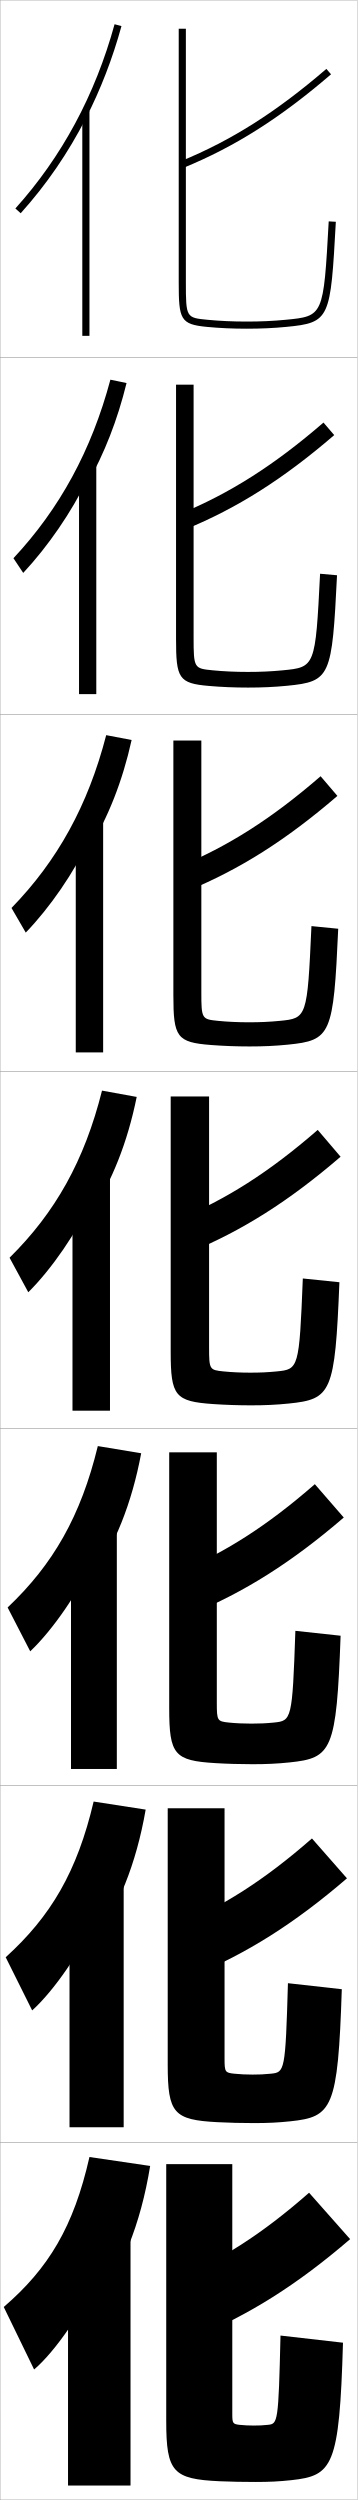
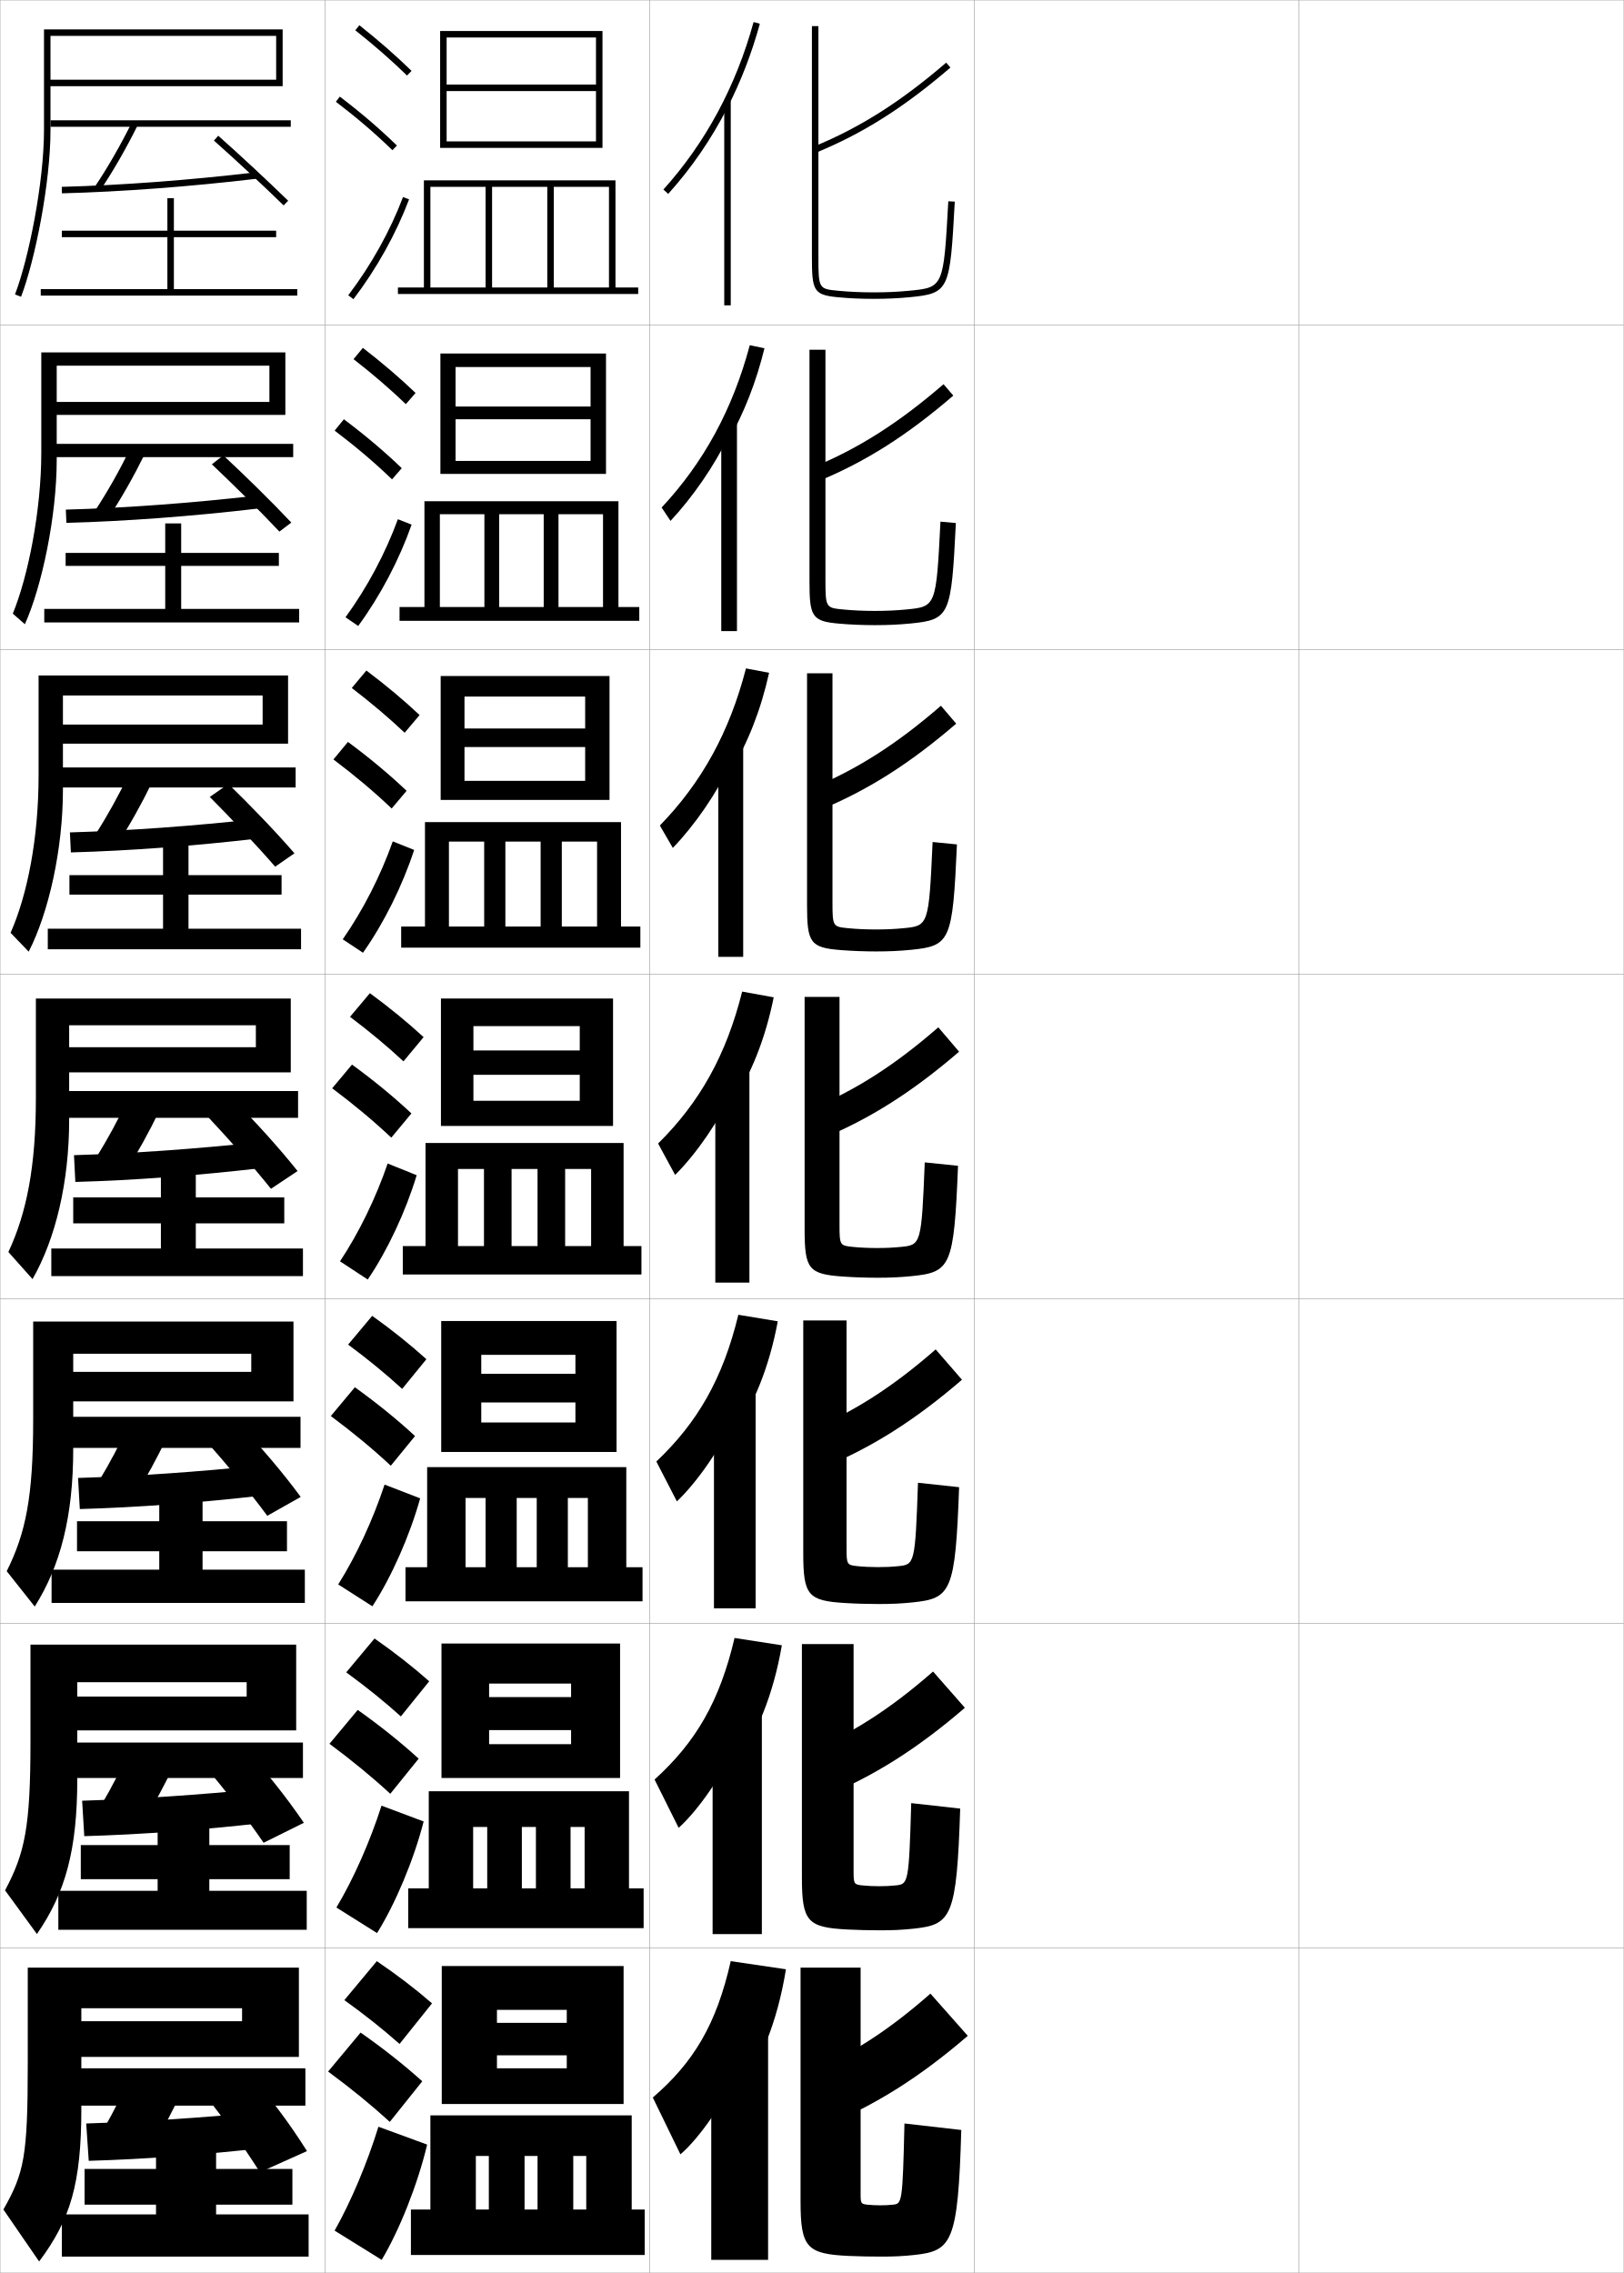
- <svg xmlns="http://www.w3.org/2000/svg" width="100.1" height="700.1" viewBox="0 0 100.1 700.1" overflow="visible" enable-background="new 0 0 100.1 700.1" xml:space="preserve">
+ <svg xmlns="http://www.w3.org/2000/svg" width="500.1" height="700.1" viewBox="0 0 500.1 700.1" overflow="visible" enable-background="new 0 0 500.1 700.1" xml:space="preserve">
  <g id="glyphs">
    <g>
      <rect x="0.05" y="0.05" fill="none" stroke="#999999" stroke-width="0.1" width="100" height="100" />
      <rect x="0.05" y="100.05" fill="none" stroke="#999999" stroke-width="0.1" width="100" height="100" />
      <rect x="0.05" y="200.05" fill="none" stroke="#999999" stroke-width="0.1" width="100" height="100" />
      <rect x="0.05" y="300.05" fill="none" stroke="#999999" stroke-width="0.1" width="100" height="100" />
      <rect x="0.05" y="400.05" fill="none" stroke="#999999" stroke-width="0.1" width="100" height="100" />
      <rect x="0.05" y="500.05" fill="none" stroke="#999999" stroke-width="0.1" width="100" height="100" />
      <rect x="0.05" y="600.05" fill="none" stroke="#999999" stroke-width="0.1" width="100" height="100" />
-     </g>
-     <g>
-       <g>
-         <rect x="23.05" y="31.05" width="2" height="63" />
+       <rect x="100.05" y="0.05" fill="none" stroke="#999999" stroke-width="0.1" width="100" height="100" />
+       <rect x="100.05" y="100.05" fill="none" stroke="#999999" stroke-width="0.1" width="100" height="100" />
+       <rect x="100.05" y="200.05" fill="none" stroke="#999999" stroke-width="0.1" width="100" height="100" />
+       <rect x="100.05" y="300.05" fill="none" stroke="#999999" stroke-width="0.1" width="100" height="100" />
+       <rect x="100.05" y="400.05" fill="none" stroke="#999999" stroke-width="0.1" width="100" height="100" />
+       <rect x="100.05" y="500.05" fill="none" stroke="#999999" stroke-width="0.1" width="100" height="100" />
+       <rect x="100.05" y="600.05" fill="none" stroke="#999999" stroke-width="0.1" width="100" height="100" />
+       <rect x="200.05" y="0.05" fill="none" stroke="#999999" stroke-width="0.1" width="100" height="100" />
+       <rect x="200.05" y="100.05" fill="none" stroke="#999999" stroke-width="0.1" width="100" height="100" />
+       <rect x="200.05" y="200.05" fill="none" stroke="#999999" stroke-width="0.1" width="100" height="100" />
+       <rect x="200.05" y="300.05" fill="none" stroke="#999999" stroke-width="0.1" width="100" height="100" />
+       <rect x="200.05" y="400.05" fill="none" stroke="#999999" stroke-width="0.1" width="100" height="100" />
+       <rect x="200.05" y="500.05" fill="none" stroke="#999999" stroke-width="0.1" width="100" height="100" />
+       <rect x="200.05" y="600.05" fill="none" stroke="#999999" stroke-width="0.1" width="100" height="100" />
+       <rect x="300.05" y="0.05" fill="none" stroke="#999999" stroke-width="0.1" width="100" height="100" />
+       <rect x="300.05" y="100.05" fill="none" stroke="#999999" stroke-width="0.1" width="100" height="100" />
+       <rect x="300.05" y="200.05" fill="none" stroke="#999999" stroke-width="0.1" width="100" height="100" />
+       <rect x="300.05" y="300.05" fill="none" stroke="#999999" stroke-width="0.1" width="100" height="100" />
+       <rect x="300.05" y="400.05" fill="none" stroke="#999999" stroke-width="0.1" width="100" height="100" />
+       <rect x="300.05" y="500.05" fill="none" stroke="#999999" stroke-width="0.1" width="100" height="100" />
+       <rect x="300.05" y="600.05" fill="none" stroke="#999999" stroke-width="0.1" width="100" height="100" />
+       <rect x="400.05" y="0.05" fill="none" stroke="#999999" stroke-width="0.1" width="100" height="100" />
+       <rect x="400.05" y="100.05" fill="none" stroke="#999999" stroke-width="0.1" width="100" height="100" />
+       <rect x="400.05" y="200.05" fill="none" stroke="#999999" stroke-width="0.1" width="100" height="100" />
+       <rect x="400.05" y="300.05" fill="none" stroke="#999999" stroke-width="0.1" width="100" height="100" />
+       <rect x="400.05" y="400.05" fill="none" stroke="#999999" stroke-width="0.1" width="100" height="100" />
+       <rect x="400.05" y="500.05" fill="none" stroke="#999999" stroke-width="0.1" width="100" height="100" />
+       <rect x="400.05" y="600.05" fill="none" stroke="#999999" stroke-width="0.1" width="100" height="100" />
+     </g>
+     <g>
+       <g>
+         <rect x="223.05" y="31.05" width="2" height="63" />
        <g>
-           <path d="M24.05,33.122c4.121-8.063,7.457-16.678,9.964-25.808l-1.929-0.529        c-5.438,19.804-14.785,37.162-27.779,51.596L5.793,59.719        C13.001,51.713,19.095,42.816,24.05,33.122L24.05,33.122z" />
+           <path d="M224.05,33.122c4.121-8.063,7.457-16.678,9.964-25.808l-1.929-0.529        c-5.438,19.804-14.785,37.162-27.779,51.596l1.486,1.338        C213.001,51.713,219.095,42.816,224.05,33.122L224.05,33.122z" />
        </g>
      </g>
      <g>
-         <rect x="22.133" y="130.216" width="4.833" height="64.167" />
-         <path d="M24.466,135.443c4.752-8.437,8.436-17.816,10.971-28.173l-4.524-0.942       c-5.271,19.765-14.228,36.163-27.149,49.997l2.739,4.115       c6.994-7.505,13.453-16.945,17.963-26.164V135.443z" />
-       </g>
-       <g>
-         <rect x="21.216" y="229.383" width="7.667" height="65.333" />
-         <path d="M24.883,237.765c5.383-8.81,9.413-18.954,11.976-30.538l-7.119-1.354       c-5.103,19.727-13.67,35.164-26.519,48.397l3.991,6.892       c6.781-7.005,13.604-16.988,17.671-25.73V237.765z" />
-       </g>
-       <g>
-         <rect x="20.3" y="328.55" width="10.5" height="66.5" />
-         <path d="M25.3,340.086c6.014-9.183,10.391-20.092,12.982-32.903l-9.715-1.766       c-4.935,19.688-13.113,34.164-25.889,46.799l5.243,9.668       c6.568-6.504,13.755-17.031,17.378-25.298V340.086z" />
-       </g>
-       <g>
-         <rect x="19.883" y="427.05" width="12.833" height="68.333" />
-         <path d="M25.549,442.24c6.645-9.556,11.369-21.229,13.988-35.269l-12.143-2.011       c-4.767,19.648-12.556,33.165-25.259,45.199l6.329,12.278       c6.354-6.003,13.906-17.074,17.085-24.865V442.24z" />
-       </g>
-       <g>
-         <rect x="19.466" y="525.55" width="15.167" height="70.167" />
-         <path d="M25.8,544.396c7.276-9.93,12.347-22.368,14.994-37.635l-14.572-2.255       c-4.599,19.609-11.999,32.165-24.629,43.6l7.415,14.889       c6.141-5.502,14.058-17.118,16.792-24.433V544.396z" />
-       </g>
-       <g>
-         <rect x="19.05" y="624.05" width="17.5" height="72" />
-         <path d="M26.05,646.55c7.907-10.303,13.325-23.506,16-40l-17-2.5       c-4.431,19.57-11.441,31.166-24,42l8.5,17.5c5.928-5.002,14.209-17.162,16.5-24V646.55z       " />
-       </g>
-     </g>
-     <g>
-       <path d="M50.671,45.125l0.758,1.85c14.371-5.892,27.1-13.962,41.273-26.167      l-1.305-1.516C77.394,31.351,64.833,39.317,50.671,45.125z" />
-       <path d="M93.593,121.848l-3.004-3.513c-13.882,11.993-26.256,19.84-40.272,25.611      l1.632,4.292C66.448,142.288,79.313,134.144,93.593,121.848z" />
-       <path d="M94.485,222.888l-4.703-5.51c-13.761,11.927-25.949,19.656-39.818,25.389      L52.469,249.5C67.096,243.493,80.098,235.276,94.485,222.888z" />
-       <path d="M88.974,316.421c-13.639,11.861-25.641,19.471-39.363,25.166l3.379,9.176      c14.755-6.064,27.894-14.354,42.387-26.834L88.974,316.421z" />
-       <path d="M96.267,424.969l-8.101-9.339c-13.517,11.797-25.333,19.286-38.909,24.944      l4.252,11.45C68.392,445.903,81.667,437.54,96.267,424.969z" />
-       <path d="M97.159,526.01l-9.801-11.17C73.962,526.57,62.333,533.94,48.903,539.562      l5.126,13.725C69.041,547.108,82.453,538.672,97.159,526.01z" />
-       <path d="M48.55,638.55l6,16c15.139-6.236,28.688-14.746,43.5-27.5l-11.5-13      C73.275,625.715,61.834,632.965,48.55,638.55z" />
-     </g>
-     <g>
-       <path d="M50.05,8.05v71c0,10.411,0.439,11.779,7.904,12.495      c3.477,0.335,7.21,0.505,11.096,0.505c3.987,0,7.514-0.16,11.096-0.505      c12.344-1.185,12.402-2.246,13.902-29.44l-1.996-0.109      c-1.465,26.539-1.465,26.539-12.098,27.56      c-3.518,0.338-6.982,0.495-10.904,0.495c-3.822,0-7.49-0.167-10.904-0.495      c-5.981-0.574-6.096-0.586-6.096-10.505v-71H50.05z" />
-       <path d="M49.299,107.716h4.917v70.75c0,8.694,0.123,8.739,5.413,9.254      c3.037,0.296,6.37,0.446,9.754,0.446c3.534,0,6.561-0.137,9.753-0.446      c9.127-0.879,9.188-0.952,10.499-27.049l4.747,0.424      c-1.417,28.464-1.785,29.754-14.002,30.95      c-3.554,0.349-6.953,0.504-10.914,0.504c-3.778,0-7.519-0.157-10.913-0.455      c-8.56-0.722-9.254-2.142-9.254-13.212V107.716z" />
-       <path d="M48.55,207.383h7.833v70.5c0,7.469,0.132,7.547,4.73,8.003      c2.658,0.264,5.656,0.396,8.603,0.396c3.146,0,5.734-0.116,8.603-0.396      c7.621-0.739,7.742-0.884,8.898-26.54l7.498,0.739      c-1.333,29.734-2.011,31.253-14.102,32.461      c-3.526,0.353-6.796,0.503-10.73,0.503c-3.671,0-7.419-0.144-10.73-0.403      c-9.654-0.729-10.603-2.201-10.603-13.93V207.383z" />
-       <path d="M47.8,307.05h10.75v70.25c0,6.243,0.141,6.355,4.048,6.752      c2.28,0.232,4.943,0.348,7.452,0.348c2.758,0,4.907-0.096,7.452-0.348      c6.114-0.598,6.297-0.815,7.299-26.029l10.248,1.055      c-1.25,31.003-2.237,32.752-14.201,33.971c-3.498,0.357-6.64,0.502-10.548,0.502      c-3.563,0-7.319-0.131-10.548-0.353c-10.749-0.736-11.952-2.259-11.952-14.647      V307.05z" />
-       <path d="M47.383,406.716h13.333v70.167c0,5.018,0.149,5.164,3.366,5.502      c1.902,0.2,4.23,0.298,6.301,0.298c2.37,0,4.081-0.075,6.301-0.298      c4.984-0.494,5.178-0.732,6.033-25.687l12.666,1.369      c-1.167,32.272-2.463,34.251-14.301,35.48      c-3.47,0.362-6.483,0.502-10.365,0.502c-3.456,0-7.22-0.108-10.365-0.302      c-11.511-0.69-12.968-2.34-12.968-15.365V406.716z" />
-       <path d="M46.966,506.383h15.917v70.084c0,3.792,0.158,3.972,2.683,4.25      c1.525,0.169,3.518,0.25,5.151,0.25c1.981,0,3.254-0.057,5.15-0.25      c3.854-0.39,4.059-0.648,4.767-25.343l15.083,1.685      c-1.083,33.542-2.689,35.749-14.4,36.99      c-3.442,0.366-6.328,0.501-10.183,0.501c-3.349,0-7.121-0.086-10.183-0.251      c-12.274-0.644-13.984-2.421-13.984-16.082V506.383z" />
-       <path d="M71.05,679.25c1.594,0,2.428-0.036,4-0.2c2.724-0.286,2.939-0.565,3.5-25l17.5,2      c-1,34.812-2.915,37.247-14.5,38.5c-3.414,0.37-6.172,0.5-10,0.5      c-3.241,0-7.021-0.063-10-0.2c-13.036-0.598-15-2.502-15-16.8v-72h18.5v70      c0,2.567,0.167,2.78,2,3C68.197,679.187,69.854,679.25,71.05,679.25z" />
+         <rect x="222.133" y="130.216" width="4.833" height="64.167" />
+         <path d="M224.466,135.443c4.752-8.437,8.435-17.816,10.97-28.173l-4.524-0.942       c-5.27,19.765-14.227,36.163-27.148,49.997l2.738,4.115       c6.995-7.505,13.453-16.945,17.964-26.164V135.443z" />
+       </g>
+       <g>
+         <rect x="221.217" y="229.383" width="7.667" height="65.333" />
+         <path d="M224.883,237.765c5.383-8.81,9.413-18.954,11.977-30.538l-7.12-1.354       c-5.103,19.727-13.67,35.164-26.519,48.397l3.991,6.892       c6.781-7.005,13.604-16.988,17.671-25.73V237.765z" />
+       </g>
+       <g>
+         <rect x="220.3" y="328.55" width="10.5" height="66.5" />
+         <path d="M225.3,340.086c6.014-9.183,10.391-20.092,12.982-32.903l-9.715-1.766       c-4.935,19.688-13.113,34.164-25.889,46.799l5.243,9.668       c6.568-6.504,13.755-17.031,17.378-25.298V340.086z" />
+       </g>
+       <g>
+         <rect x="219.883" y="427.05" width="12.833" height="68.333" />
+         <path d="M225.55,442.24c6.645-9.556,11.369-21.229,13.988-35.269l-12.143-2.011       c-4.767,19.648-12.556,33.165-25.259,45.199l6.329,12.278       c6.354-6.003,13.907-17.074,17.086-24.865V442.24z" />
+       </g>
+       <g>
+         <rect x="219.466" y="525.55" width="15.167" height="70.167" />
+         <path d="M225.8,544.396c7.276-9.93,12.347-22.368,14.994-37.635l-14.572-2.255       c-4.598,19.609-11.998,32.165-24.629,43.6l7.414,14.889       c6.142-5.502,14.058-17.118,16.793-24.433V544.396z" />
+       </g>
+       <g>
+         <rect x="219.05" y="624.05" width="17.5" height="72" />
+         <path d="M226.05,646.55c7.907-10.303,13.325-23.506,16-40l-17-2.5       c-4.431,19.57-11.441,31.166-24,42l8.5,17.5c5.928-5.002,14.209-17.162,16.5-24V646.55z       " />
+       </g>
+     </g>
+     <g>
+       <path d="M250.671,45.125l0.758,1.85c14.371-5.892,27.1-13.962,41.273-26.167      l-1.305-1.516C277.394,31.351,264.833,39.317,250.671,45.125z" />
+       <path d="M293.593,121.848l-3.004-3.513c-13.882,11.993-26.256,19.84-40.271,25.611      l1.631,4.292C266.448,142.288,279.312,134.144,293.593,121.848z" />
+       <path d="M294.484,222.888l-4.703-5.51c-13.76,11.927-25.948,19.656-39.817,25.389      L252.469,249.5C267.096,243.493,280.098,235.276,294.484,222.888z" />
+       <path d="M288.974,316.421c-13.639,11.861-25.641,19.471-39.363,25.166l3.379,9.176      c14.755-6.064,27.894-14.354,42.387-26.834L288.974,316.421z" />
+       <path d="M296.267,424.969l-8.101-9.339c-13.518,11.797-25.333,19.286-38.909,24.944      l4.252,11.45C268.392,445.903,281.667,437.54,296.267,424.969z" />
+       <path d="M297.158,526.01l-9.801-11.17c-13.396,11.73-25.023,19.101-38.454,24.723      l5.126,13.725C269.04,547.108,282.452,538.672,297.158,526.01z" />
+       <path d="M248.55,638.55l6,16c15.139-6.236,28.688-14.746,43.5-27.5l-11.5-13      C273.275,625.715,261.834,632.965,248.55,638.55z" />
+     </g>
+     <g>
+       <path d="M250.05,8.05v71c0,10.411,0.439,11.779,7.904,12.495      c3.477,0.335,7.21,0.505,11.096,0.505c3.987,0,7.514-0.16,11.096-0.505      c12.344-1.185,12.402-2.246,13.902-29.44l-1.996-0.109      c-1.465,26.539-1.465,26.539-12.098,27.56      c-3.518,0.338-6.982,0.495-10.904,0.495c-3.822,0-7.49-0.167-10.904-0.495      c-5.981-0.574-6.096-0.586-6.096-10.505v-71H250.05z" />
+       <path d="M249.3,107.716h4.916v70.75c0,8.694,0.123,8.739,5.413,9.254      c3.036,0.296,6.369,0.446,9.754,0.446c3.534,0,6.561-0.137,9.754-0.446      c9.126-0.879,9.188-0.952,10.498-27.049l4.747,0.424      c-1.417,28.464-1.785,29.754-14.003,30.95      c-3.554,0.349-6.952,0.504-10.913,0.504c-3.777,0-7.519-0.157-10.912-0.455      c-8.56-0.722-9.254-2.142-9.254-13.212V107.716z" />
+       <path d="M248.55,207.383h7.833v70.5c0,7.469,0.132,7.547,4.73,8.003      c2.658,0.264,5.656,0.396,8.604,0.396c3.146,0,5.733-0.116,8.603-0.396      c7.62-0.739,7.742-0.884,8.898-26.54l7.497,0.739      c-1.333,29.734-2.011,31.253-14.102,32.461      c-3.525,0.353-6.796,0.503-10.73,0.503c-3.671,0-7.419-0.144-10.73-0.403      c-9.653-0.729-10.603-2.201-10.603-13.93V207.383z" />
+       <path d="M247.8,307.05h10.75v70.25c0,6.243,0.141,6.355,4.048,6.752      c2.28,0.232,4.943,0.348,7.452,0.348c2.758,0,4.907-0.096,7.452-0.348      c6.114-0.598,6.297-0.815,7.299-26.029l10.248,1.055      c-1.25,31.003-2.237,32.752-14.201,33.971c-3.498,0.357-6.64,0.502-10.548,0.502      c-3.563,0-7.319-0.131-10.548-0.353c-10.749-0.736-11.952-2.259-11.952-14.647      V307.05z" />
+       <path d="M247.383,406.716h13.333v70.167c0,5.018,0.149,5.164,3.366,5.502      c1.902,0.2,4.229,0.298,6.301,0.298c2.37,0,4.081-0.075,6.302-0.298      c4.983-0.494,5.178-0.732,6.032-25.687l12.665,1.369      c-1.166,32.272-2.463,34.251-14.301,35.48      c-3.47,0.362-6.483,0.502-10.364,0.502c-3.457,0-7.221-0.108-10.366-0.302      c-11.511-0.69-12.968-2.34-12.968-15.365V406.716z" />
+       <path d="M246.967,506.383h15.916v70.084c0,3.792,0.158,3.972,2.683,4.25      c1.525,0.169,3.518,0.25,5.151,0.25c1.981,0,3.254-0.057,5.15-0.25      c3.854-0.39,4.059-0.648,4.767-25.343l15.082,1.685      c-1.083,33.542-2.688,35.749-14.4,36.99      c-3.441,0.366-6.327,0.501-10.183,0.501c-3.349,0-7.12-0.086-10.183-0.251      c-12.273-0.644-13.983-2.421-13.983-16.082V506.383z" />
+       <path d="M271.05,679.25c1.594,0,2.428-0.036,4-0.2c2.724-0.286,2.939-0.565,3.5-25l17.5,2      c-1,34.812-2.915,37.247-14.5,38.5c-3.414,0.37-6.172,0.5-10,0.5      c-3.241,0-7.021-0.063-10-0.2c-13.036-0.598-15-2.502-15-16.8v-72h18.5v70      c0,2.567,0.167,2.78,2,3C268.197,679.187,269.854,679.25,271.05,679.25z" />
+     </g>
+     <g>
+       <path d="M15.55,11.05h69.5v13.5h-69.5v2h71.5v-17.5h-73.5v31c0,16.125-4.708,39.631-8.934,50.642      l1.867,0.717c4.288-11.175,9.066-35.015,9.066-51.358V11.05z" />
+       <rect x="15.55" y="37.05" width="74" height="2" />
+       <path d="M29.22,57.493l1.66,1.113c4.031-6.008,7.922-12.774,11.565-20.111      l-1.791-0.891C37.05,44.864,33.202,51.556,29.22,57.493z" />
+       <path d="M19.022,57.55l0.054,2c18.613-0.499,39.393-2.058,60.091-4.507      l-0.234-1.986C58.293,55.499,37.577,57.053,19.022,57.55z" />
+       <path d="M65.886,43.298c6.64,5.894,15.065,13.732,21.466,19.969l1.396-1.434      c-6.421-6.256-14.873-14.118-21.533-20.031L65.886,43.298z" />
+       <polygon points="53.55,89.05 53.55,73.05 85.05,73.05 85.05,71.05       53.55,71.05 53.55,61.05 51.55,61.05 51.55,71.05 19.05,71.05       19.05,73.05 51.55,73.05 51.55,89.05 12.55,89.05 12.55,91.05       91.55,91.05 91.55,89.05 " />
+     </g>
+     <g>
+       <path d="M17.466,112.633h65.5v11.167H16.549v4h71.333v-19.25H12.716v30.917      c0,17.746-4.09,38.212-8.778,49.536l3.724,3.262      c5.222-11.588,9.805-33.278,9.805-50.631V112.633z" />
+       <rect x="16.549" y="136.716" width="73.75" height="4.083" />
+       <path d="M29.358,157.169l4.133,2.178c3.925-5.95,7.667-12.544,11.138-19.593      l-4.409-1.825C36.839,144.858,33.192,151.32,29.358,157.169z" />
+       <path d="M20.276,156.966l0.175,4.083c18.437-0.501,38.622-2.019,59.139-4.422      l-0.391-3.988C58.823,154.97,38.684,156.457,20.276,156.966z" />
+       <path d="M65.246,143.006c6.625,6.285,14.544,14.074,20.805,20.724l3.663-2.778      c-6.259-6.65-14.23-14.447-20.944-20.693L65.246,143.006z" />
+       <polygon points="55.8,174.299 85.883,174.299 85.883,170.3 55.8,170.3       55.8,161.216 50.883,161.216 50.883,170.3 20.216,170.3 20.216,174.299       50.883,174.299 50.883,187.55 13.633,187.55 13.633,191.716 92.133,191.716       92.133,187.55 55.8,187.55 " />
+     </g>
+     <g>
+       <path d="M19.383,214.216h61.5v8.958H17.55v5.875h71.167v-21H11.883v30.833      c0,19.365-3.472,36.792-8.624,48.43l5.58,5.807      c6.155-12.001,10.543-31.542,10.543-49.904V214.216z" />
+       <rect x="17.55" y="236.383" width="73.5" height="6.167" />
+       <path d="M29.496,256.845l6.607,3.242c3.819-5.892,7.411-12.313,10.71-19.074      l-7.027-2.76C36.628,244.853,33.184,251.084,29.496,256.845z" />
+       <path d="M21.531,256.383l0.296,6.167c18.26-0.504,37.851-1.98,58.188-4.338      l-0.546-5.99C59.354,254.441,39.791,255.86,21.531,256.383z" />
+       <path d="M64.607,245.465c6.61,6.676,14.022,14.416,20.144,21.479l5.931-4.122      c-6.097-7.043-13.587-14.776-20.355-21.354L64.607,245.465z" />
+       <polygon points="58.05,275.55 86.716,275.55 86.716,269.55 58.05,269.55       58.05,259.133 50.216,259.133 50.216,269.55 21.383,269.55 21.383,275.55       50.216,275.55 50.216,286.05 14.716,286.05 14.716,292.383 92.716,292.383       92.716,286.05 58.05,286.05 " />
+     </g>
+     <g>
+       <path d="M11.05,307.55v30.75c0,20.985-2.854,35.372-8.469,47.324l7.437,8.352      c7.089-12.413,11.282-29.805,11.282-49.176v-29h57.5v6.75h-60.25v7.75h71v-22.75H11.05z" />
+       <rect x="18.55" y="336.05" width="73.25" height="8.25" />
+       <path d="M29.635,356.521l9.08,4.307c3.713-5.834,7.155-12.083,10.282-18.556      l-9.645-3.695C36.417,344.847,33.175,350.849,29.635,356.521z" />
+       <path d="M22.786,355.8l0.417,8.25c18.083-0.506,37.079-1.941,57.235-4.254      l-0.702-7.992C59.884,353.912,40.897,355.265,22.786,355.8z" />
+       <path d="M63.968,343.924c6.596,7.066,13.5,14.757,19.482,22.234l8.198-5.467      c-5.936-7.437-12.944-15.104-19.767-22.016L63.968,343.924z" />
+       <polygon points="60.3,376.8 87.55,376.8 87.55,368.8 60.3,368.8       60.3,360.05 49.55,360.05 49.55,368.8 22.55,368.8 22.55,376.8       49.55,376.8 49.55,384.55 15.8,384.55 15.8,393.05 93.3,393.05       93.3,384.55 60.3,384.55 " />
+     </g>
+     <g>
+       <path d="M10.217,407.05v30.334c0,23.613-2.278,34.822-8.146,46.549l8.625,10.9      c7.925-12.551,11.854-27.838,11.854-48.449v-29.418h54.833v5.584H19.55v9.084      h70.833v-24.584H10.217z" />
+       <rect x="19.55" y="436.384" width="73" height="9.582" />
+       <path d="M30.44,456.198l11.053,4.703c3.606-5.775,6.899-11.852,9.855-18.037      l-11.763-3.963C36.873,444.841,33.832,450.612,30.44,456.198z" />
+       <path d="M24.041,455.216l0.538,9.584c17.906-0.508,36.308-1.902,56.283-4.17      l-0.858-9.244C60.415,453.384,42.005,454.669,24.041,455.216z" />
+       <path d="M63.495,443.882c6.581,7.458,12.979,15.1,18.822,22.99l10.298-5.811      c-5.773-7.831-12.301-15.434-19.178-22.678L63.495,443.882z" />
+       <polygon points="62.383,477.8 88.383,477.8 88.383,468.55 62.383,468.55       62.383,460.384 49.05,460.384 49.05,468.55 23.717,468.55 23.717,477.8       49.05,477.8 49.05,483.466 15.883,483.466 15.883,493.716 93.883,493.716       93.883,483.466 62.383,483.466 " />
+     </g>
+     <g>
+       <path d="M9.383,506.55v29.917c0,26.243-1.702,34.272-7.823,45.774l9.812,13.45      c8.762-12.69,12.427-25.871,12.427-47.725v-29.834h52.167v4.417H20.55v10.417      h70.667v-26.417H9.383z" />
+       <rect x="20.55" y="536.717" width="72.75" height="10.916" />
+       <path d="M31.245,555.874l13.026,5.102c3.5-5.718,6.644-11.622,9.428-17.519      l-13.882-4.231C37.329,544.835,34.49,550.377,31.245,555.874z" />
+       <path d="M25.295,554.633l0.659,10.917c17.729-0.51,35.538-1.863,55.332-4.085      l-1.014-10.497C60.945,552.854,43.112,554.072,25.295,554.633z" />
+       <path d="M63.022,543.841c6.566,7.849,12.457,15.44,18.161,23.745l12.399-6.155      c-5.612-8.225-11.659-15.762-18.589-23.339L63.022,543.841z" />
+       <polygon points="64.467,578.8 89.216,578.8 89.216,568.3 64.467,568.3       64.467,560.717 48.55,560.717 48.55,568.3 24.883,568.3 24.883,578.8       48.55,578.8 48.55,582.383 17.966,582.383 17.966,594.383 94.467,594.383       94.467,582.383 64.467,582.383 " />
+     </g>
+     <g>
+       <path d="M92.05,633.55v-27.5h-83.5v29.5c0,28.872-1.126,33.723-7.5,45l11,16      c9.599-12.829,13-23.905,13-47v-31h49.5v4h-53v11H92.05z" />
+       <rect x="21.55" y="637.05" width="72.5" height="11.5" />
+       <path d="M40.05,639.55c-2.266,5.279-4.902,10.592-8,16l15,5.5      c3.395-5.66,6.389-11.392,9-17L40.05,639.55z" />
+       <path d="M26.55,654.05l0.78,11.5c17.553-0.512,34.767-1.824,54.38-4l-1.17-11      C61.476,652.325,44.219,653.477,26.55,654.05z" />
+       <path d="M62.55,644.55c6.552,8.239,11.935,15.782,17.5,24.5l14.5-6.5      c-5.45-8.618-11.017-16.09-18-24L62.55,644.55z" />
+       <polygon points="66.55,679.05 90.05,679.05 90.05,668.05 66.55,668.05       66.55,661.05 48.05,661.05 48.05,668.05 26.05,668.05 26.05,679.05       48.05,679.05 48.05,682.05 19.05,682.05 19.05,695.05 95.05,695.05       95.05,682.05 66.55,682.05 " />
+     </g>
+     <g>
+       <g>
+         <path d="M109.429,9.333c5.9,4.677,11.257,9.363,15.922,13.932l1.398-1.43       C122.035,17.219,116.625,12.485,110.671,7.767L109.429,9.333z" />
+         <path d="M103.444,31.345c6.493,4.947,12.188,9.828,17.407,14.921l1.396-1.432       c-5.278-5.149-11.033-10.083-17.593-15.079L103.444,31.345z" />
+         <path d="M107.253,90.945l1.594,1.209c7.186-9.465,13.112-20.099,17.139-30.751       l-1.871-0.707C120.155,71.171,114.324,81.631,107.253,90.945z" />
+       </g>
+       <g>
+         <path d="M108.885,110.619c5.97,4.653,11.38,9.312,16.102,13.86l2.999-3.441       c-4.756-4.567-10.225-9.251-16.231-13.891L108.885,110.619z" />
+         <path d="M120.737,147.646l2.998-3.443c-5.324-5.122-11.193-10.087-17.827-15.066       l-2.843,3.492C109.653,137.619,115.455,142.552,120.737,147.646z" />
+         <path d="M126.765,161.594c-3.804,10.815-9.627,21.913-16.449,31.209l-3.912-2.674       c6.657-9.133,12.291-19.701,16.135-30.208L126.765,161.594z" />
+       </g>
+       <g>
+         <path d="M108.341,211.905c6.041,4.629,11.504,9.262,16.282,13.788l4.599-5.453       c-4.798-4.518-10.327-9.153-16.385-13.713L108.341,211.905z" />
+         <path d="M120.623,249.027l4.599-5.454c-5.369-5.095-11.354-10.091-18.062-15.054       l-4.474,5.395C109.369,238.946,115.28,243.931,120.623,249.027z" />
+         <path d="M127.546,261.785c-3.583,10.978-9.302,22.539-15.759,31.668l-6.229-4.14       c6.242-8.95,11.678-19.627,15.408-30.166L127.546,261.785z" />
+       </g>
+       <g>
+         <path d="M107.798,313.19c6.11,4.605,11.627,9.211,16.461,13.717l6.199-7.465       c-4.84-4.469-10.428-9.055-16.539-13.535L107.798,313.19z" />
+         <path d="M120.509,350.407l6.199-7.465c-5.414-5.068-11.515-10.096-18.297-15.041       l-6.105,7.297C109.085,340.272,115.104,345.31,120.509,350.407z" />
+         <path d="M128.326,361.976c-3.36,11.14-8.977,23.165-15.069,32.127l-8.547-5.605       c5.827-8.768,11.066-19.554,14.681-30.125L128.326,361.976z" />
+       </g>
+       <g>
+         <path d="M107.215,414.144c6.18,4.581,11.75,9.159,16.641,13.645l7.466-9.144       c-4.882-4.42-10.529-8.956-16.693-13.356L107.215,414.144z" />
+         <path d="M120.355,451.455l7.466-9.144c-5.459-5.041-11.675-10.1-18.531-15.027       l-7.404,8.864C108.761,441.266,114.888,446.355,120.355,451.455z" />
+         <path d="M129.4,461.5c-3.213,11.533-8.85,24.272-14.713,33.251l-10.531-6.736       c5.544-8.779,10.706-19.914,14.287-30.75L129.4,461.5z" />
+       </g>
+       <g>
+         <path d="M106.632,515.097c6.25,4.557,11.873,9.108,16.82,13.572l8.733-10.821       c-4.923-4.371-10.631-8.858-16.846-13.179L106.632,515.097z" />
+         <path d="M120.203,552.502l8.733-10.821c-5.504-5.014-11.835-10.104-18.766-15.014       l-8.702,10.433C108.438,542.26,114.673,547.402,120.203,552.502z" />
+         <path d="M130.475,561.025c-3.066,11.926-8.723,25.38-14.356,34.375l-12.516-7.868       c5.262-8.79,10.346-20.273,13.894-31.375L130.475,561.025z" />
+       </g>
+       <g>
+         <path d="M106.05,616.05c6.32,4.532,11.996,9.057,17,13.5l10-12.5       c-4.965-4.321-10.732-8.76-17-13L106.05,616.05z" />
+         <path d="M120.05,653.55l10-12.5c-5.549-4.986-11.995-10.107-19-15l-10,12       C108.114,643.254,114.458,648.448,120.05,653.55z" />
+         <path d="M131.55,660.55c-2.919,12.319-8.596,26.487-14,35.5l-14.5-9       c4.979-8.802,9.985-20.634,13.5-32L131.55,660.55z" />
+       </g>
+     </g>
+     <g>
+       <polygon points="185.55,45.55 185.55,9.55 135.55,9.55 135.55,45.55       137.55,45.55 137.55,11.55 183.55,11.55 183.55,26.05 137.55,26.05       137.55,28.05 183.55,28.05 183.55,43.55 137.55,43.55 137.55,45.55 " />
+       <polygon points="122.55,88.55 122.55,90.55 196.55,90.55 196.55,88.55       189.55,88.55 189.55,55.55 130.55,55.55 130.55,88.55 132.55,88.55       132.55,57.55 149.55,57.55 149.55,88.55 151.55,88.55 151.55,57.55       168.55,57.55 168.55,88.55 170.55,88.55 170.55,57.55 187.55,57.55       187.55,88.55 " />
+     </g>
+     <g>
+       <g>
+         <polygon points="186.633,145.966 186.633,108.883 135.633,108.883 135.633,145.966        140.3,145.966 140.3,113.049 181.883,113.049 181.883,125.216 140.3,125.216        140.3,129.132 181.883,129.132 181.883,141.966 140.3,141.966 140.3,145.966        " />
+         <polygon points="123.05,186.966 123.05,191.216 196.883,191.216 196.883,186.966        190.466,186.966 190.466,154.383 130.716,154.383 130.716,186.966 135.466,186.966        135.466,158.383 149.183,158.383 149.183,186.966 153.732,186.966 153.732,158.383        167.449,158.383 167.449,186.966 172,186.966 172,158.383 185.716,158.383        185.716,186.966 " />
+       </g>
+       <g>
+         <polygon points="187.716,246.383 187.716,208.216 135.716,208.216 135.716,246.383        143.05,246.383 143.05,214.55 180.216,214.55 180.216,224.383 143.05,224.383        143.05,230.091 180.216,230.091 180.216,240.508 143.05,240.508 143.05,246.383        " />
+         <polygon points="123.55,285.383 123.55,291.883 197.216,291.883 197.216,285.383        191.258,285.383 191.258,253.216 130.883,253.216 130.883,285.383 138.258,285.383        138.258,259.217 149.116,259.217 149.116,285.383 155.641,285.383 155.641,259.217        166.5,259.217 166.5,285.383 173.024,285.383 173.024,259.217 183.883,259.217        183.883,285.383 " />
+       </g>
+       <g>
+         <polygon points="188.8,346.8 188.8,307.55 135.8,307.55 135.8,346.8        145.8,346.8 145.8,316.05 178.55,316.05 178.55,323.55 145.8,323.55        145.8,331.05 178.55,331.05 178.55,339.05 145.8,339.05 145.8,346.8        " />
+         <polygon points="124.05,383.8 124.05,392.55 197.55,392.55 197.55,383.8        192.05,383.8 192.05,352.05 131.05,352.05 131.05,383.8 141.05,383.8        141.05,360.05 149.05,360.05 149.05,383.8 157.55,383.8 157.55,360.05        165.55,360.05 165.55,383.8 174.05,383.8 174.05,360.05 182.05,360.05        182.05,383.8 " />
+       </g>
+       <g>
+         <polygon points="189.883,447.216 189.883,406.884 135.883,406.884 135.883,447.216        148.217,447.216 148.217,417.3 177.217,417.3 177.217,423.134 148.217,423.134        148.217,431.966 177.217,431.966 177.217,438.134 148.217,438.134 148.217,447.216        " />
+         <polygon points="124.883,482.716 124.883,493.216 197.883,493.216 197.883,482.716        192.883,482.716 192.883,451.884 131.55,451.884 131.55,482.716 143.383,482.716        143.383,461.384 149.55,461.384 149.55,482.716 159.133,482.716 159.133,461.384        165.3,461.384 165.3,482.716 174.883,482.716 174.883,461.384 181.05,461.384        181.05,482.716 " />
+       </g>
+       <g>
+         <polygon points="190.966,547.633 190.966,506.217 135.966,506.217 135.966,547.633        150.633,547.633 150.633,518.55 175.883,518.55 175.883,522.717 150.633,522.717        150.633,532.883 175.883,532.883 175.883,537.217 150.633,537.217 150.633,547.633        " />
+         <polygon points="125.717,581.633 125.717,593.883 198.217,593.883 198.217,581.633        193.716,581.633 193.716,551.717 132.05,551.717 132.05,581.633 145.716,581.633        145.716,562.717 150.05,562.717 150.05,581.633 160.716,581.633 160.716,562.717        165.05,562.717 165.05,581.633 175.716,581.633 175.716,562.717 180.05,562.717        180.05,581.633 " />
+       </g>
+     </g>
+     <g>
+       <polygon points="192.05,648.05 192.05,605.55 136.05,605.55 136.05,648.05       153.05,648.05 153.05,619.05 174.55,619.05 174.55,623.05 153.05,623.05       153.05,633.05 174.55,633.05 174.55,637.05 153.05,637.05 153.05,648.05 " />
+       <polygon points="126.55,680.55 126.55,694.55 198.55,694.55 198.55,680.55       194.55,680.55 194.55,651.55 132.55,651.55 132.55,680.55 146.55,680.55       146.55,664.05 150.55,664.05 150.55,680.55 161.55,680.55 161.55,664.05       165.55,664.05 165.55,680.55 176.55,680.55 176.55,664.05 180.55,664.05       180.55,680.55 " />
    </g>
  </g>
</svg>
